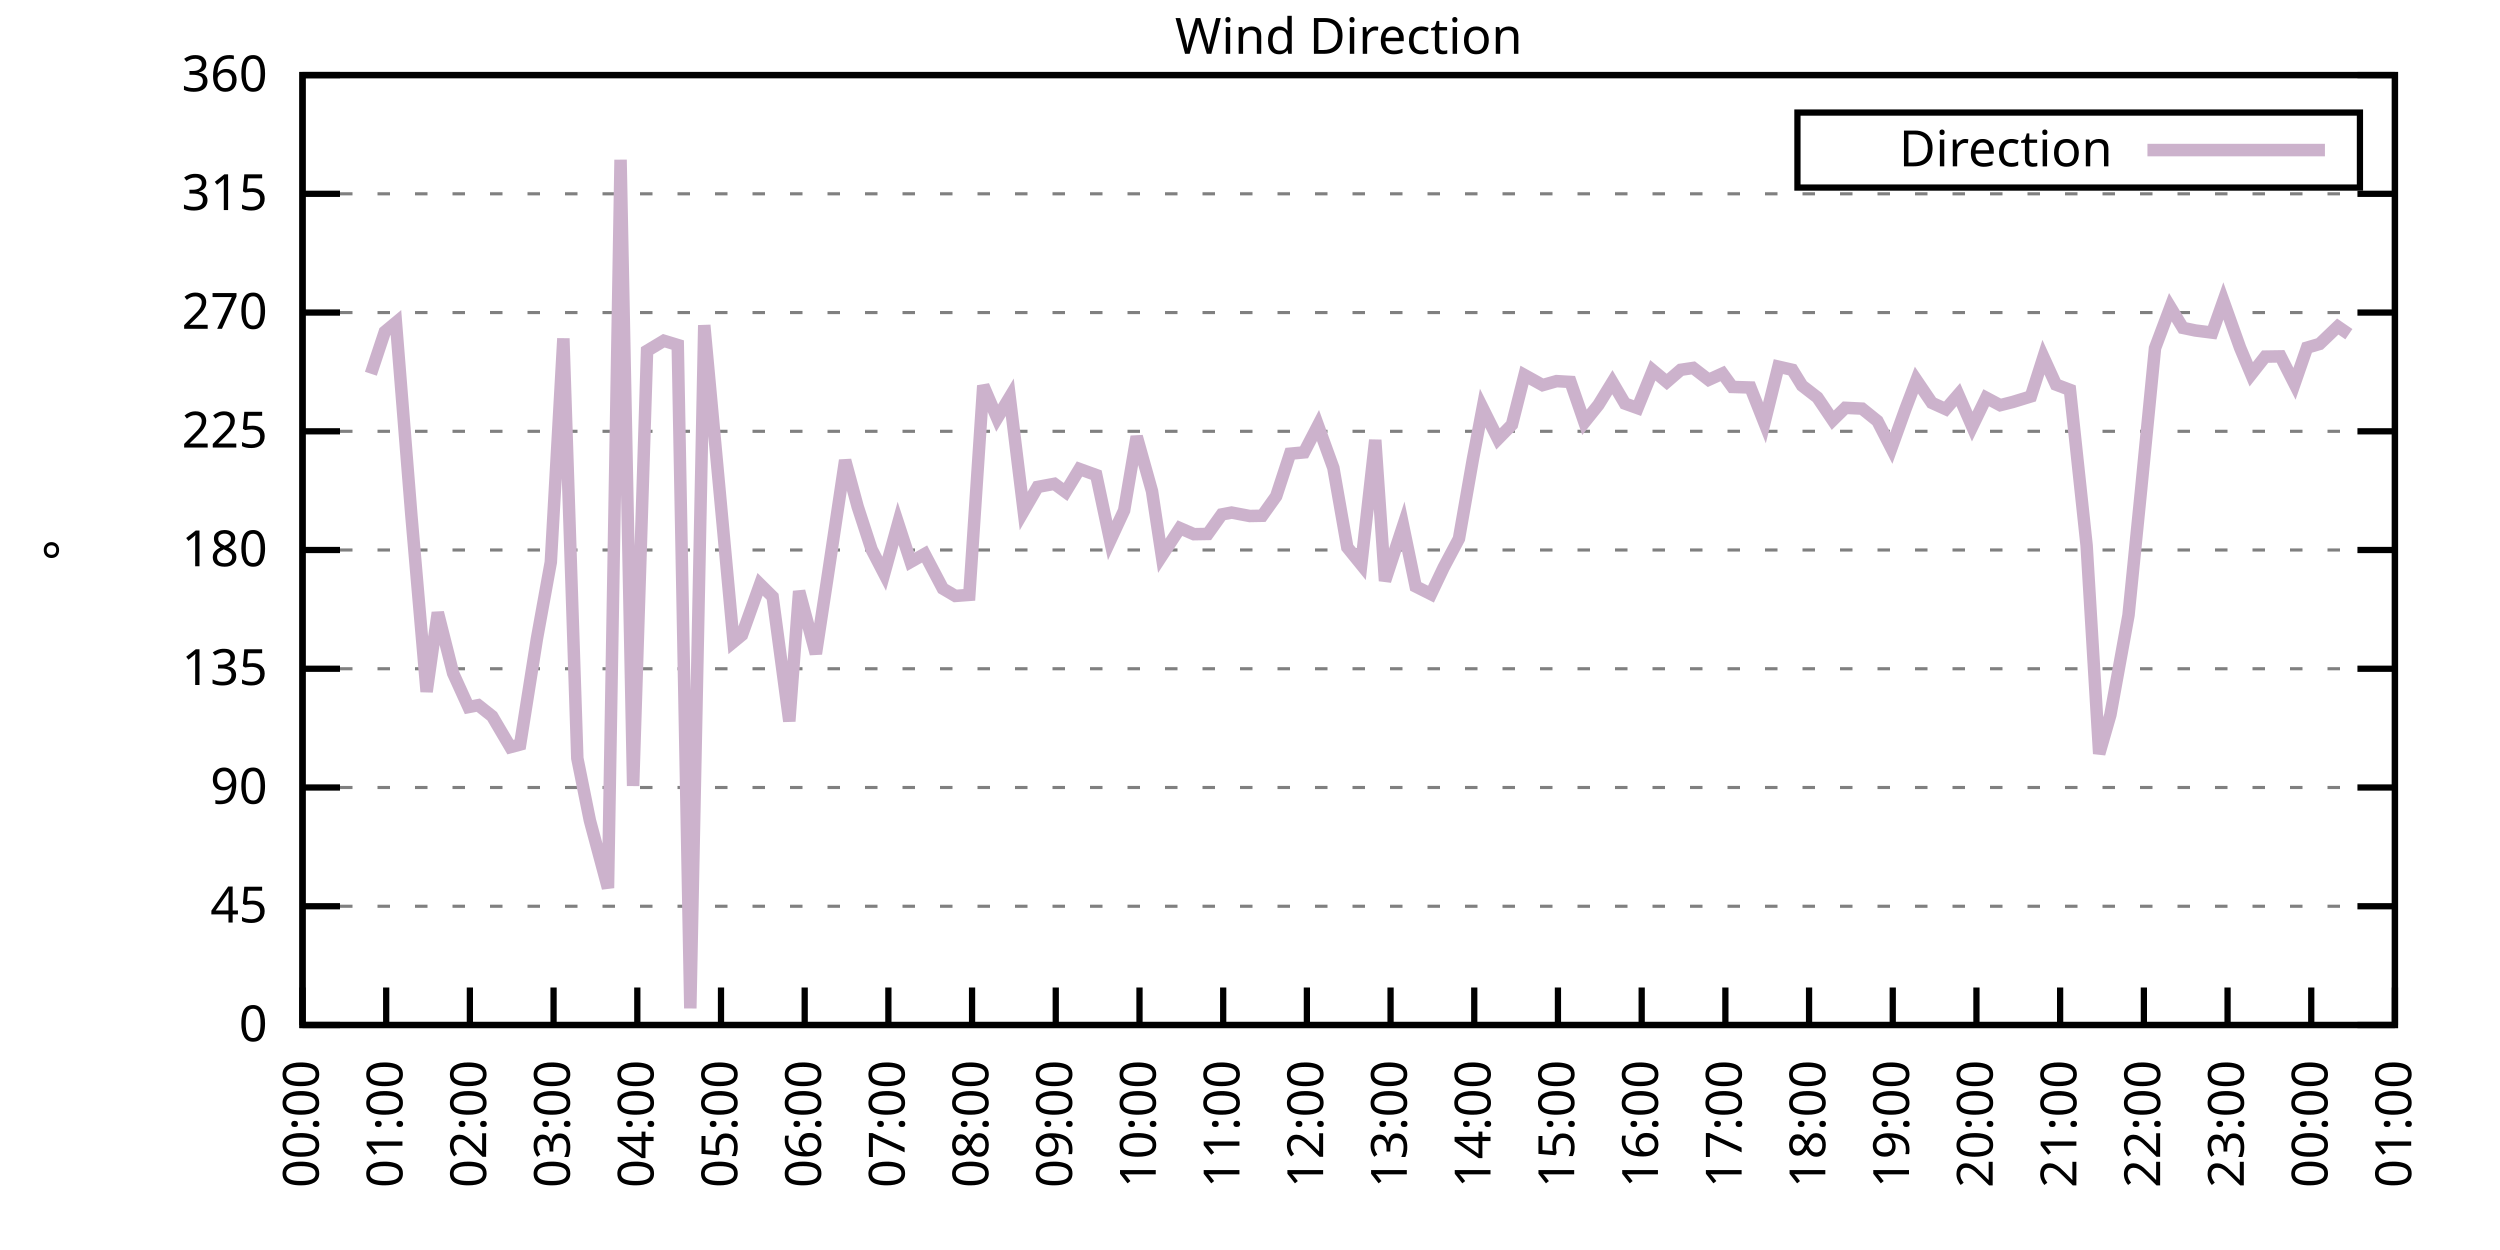
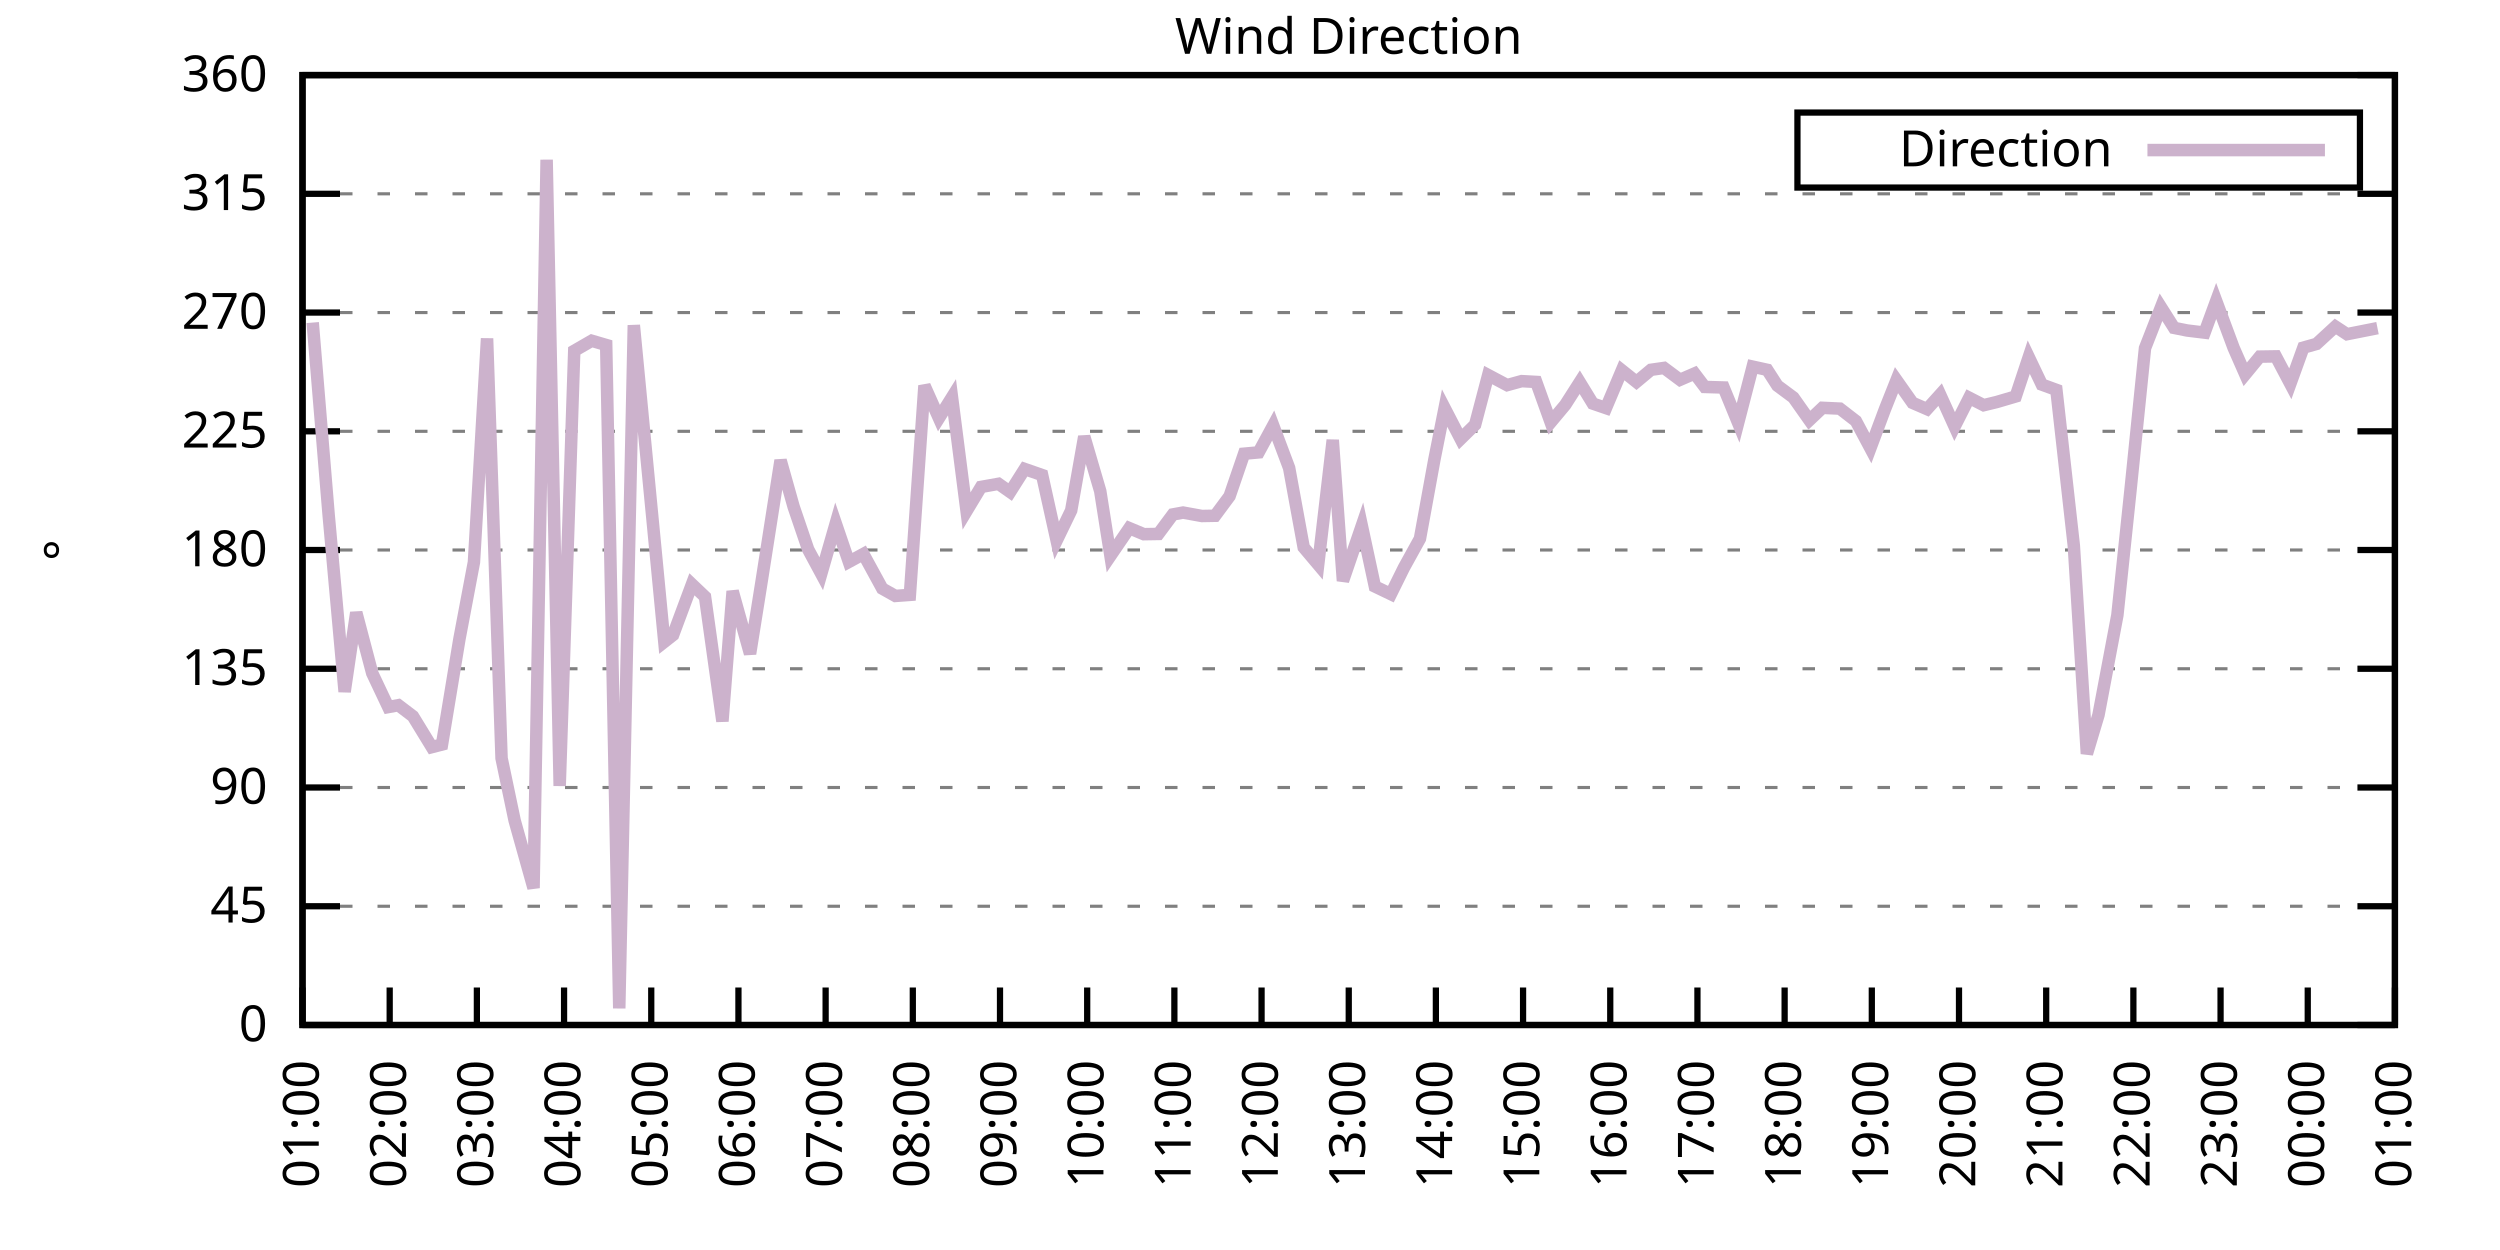
<svg xmlns="http://www.w3.org/2000/svg" xmlns:xlink="http://www.w3.org/1999/xlink" width="400" height="200" viewBox="0 0 400 200">
  <g id="gnuplot_canvas">
    <rect x="0" y="0" width="400" height="200" fill="none" />
    <defs>
      <circle id="gpDot" r="0.5" stroke-width="0.5" stroke="currentColor" />
      <path id="gpPt0" stroke-width="0.333" stroke="currentColor" d="M-1,0 h2 M0,-1 v2" />
      <path id="gpPt1" stroke-width="0.333" stroke="currentColor" d="M-1,-1 L1,1 M1,-1 L-1,1" />
      <path id="gpPt2" stroke-width="0.333" stroke="currentColor" d="M-1,0 L1,0 M0,-1 L0,1 M-1,-1 L1,1 M-1,1 L1,-1" />
      <rect id="gpPt3" stroke-width="0.333" stroke="currentColor" x="-1" y="-1" width="2" height="2" />
      <rect id="gpPt4" stroke-width="0.333" stroke="currentColor" fill="currentColor" x="-1" y="-1" width="2" height="2" />
      <circle id="gpPt5" stroke-width="0.333" stroke="currentColor" cx="0" cy="0" r="1" />
      <use xlink:href="#gpPt5" id="gpPt6" fill="currentColor" stroke="none" />
      <path id="gpPt7" stroke-width="0.333" stroke="currentColor" d="M0,-1.33 L-1.33,0.67 L1.33,0.67 z" />
      <use xlink:href="#gpPt7" id="gpPt8" fill="currentColor" stroke="none" />
      <use xlink:href="#gpPt7" id="gpPt9" stroke="currentColor" transform="rotate(180)" />
      <use xlink:href="#gpPt9" id="gpPt10" fill="currentColor" stroke="none" />
      <use xlink:href="#gpPt3" id="gpPt11" stroke="currentColor" transform="rotate(45)" />
      <use xlink:href="#gpPt11" id="gpPt12" fill="currentColor" stroke="none" />
      <path id="gpPt13" stroke-width="0.333" stroke="currentColor" d="M0,1.330 L1.265,0.411 L0.782,-1.067 L-0.782,-1.076 L-1.265,0.411 z" />
      <use xlink:href="#gpPt13" id="gpPt14" fill="currentColor" stroke="none" />
      <filter id="textbox" filterUnits="objectBoundingBox" x="0" y="0" height="1" width="1">
        <feFlood flood-color="white" flood-opacity="1" result="bgnd" />
        <feComposite in="SourceGraphic" in2="bgnd" operator="atop" />
      </filter>
      <filter id="greybox" filterUnits="objectBoundingBox" x="0" y="0" height="1" width="1">
        <feFlood flood-color="lightgrey" flood-opacity="1" result="grey" />
        <feComposite in="SourceGraphic" in2="grey" operator="atop" />
      </filter>
    </defs>
    <g fill="none" color="white" stroke="currentColor" stroke-width="1.00" stroke-linecap="butt" stroke-linejoin="miter">
</g>
    <g fill="none" color="black" stroke="currentColor" stroke-width="1.00" stroke-linecap="butt" stroke-linejoin="miter">
      <g stroke="none" shape-rendering="crispEdges">
        <polygon fill="rgb(255, 255, 255)" points="48.40,164.00 383.18,164.00 383.18,12.02 48.40,12.02 " />
      </g>
    </g>
    <g fill="none" color="black" stroke="currentColor" stroke-width="1.00" stroke-linecap="butt" stroke-linejoin="miter">
</g>
    <g fill="none" color="black" stroke="black" stroke-width="0.50" stroke-linecap="butt" stroke-linejoin="miter">
</g>
    <g fill="none" color="gray" stroke="currentColor" stroke-width="0.50" stroke-linecap="butt" stroke-linejoin="miter">
      <path stroke="gray" stroke-dasharray="2,4" class="gridline" d="M48.40,164.00 L383.19,164.00  " />
    </g>
    <g fill="none" color="gray" stroke="gray" stroke-width="1.00" stroke-linecap="butt" stroke-linejoin="miter">
</g>
    <g fill="none" color="black" stroke="currentColor" stroke-width="1.00" stroke-linecap="butt" stroke-linejoin="miter">
      <path stroke="black" d="M48.40,164.00 L54.40,164.00 M383.19,164.00 L377.19,164.00  " />
      <g transform="translate(42.80,166.60)" stroke="none" fill="black" font-family="Sans" font-size="8.00" text-anchor="end">
        <text>
          <tspan font-family="Sans"> 0</tspan>
        </text>
      </g>
    </g>
    <g fill="none" color="black" stroke="currentColor" stroke-width="1.00" stroke-linecap="butt" stroke-linejoin="miter">
</g>
    <g fill="none" color="black" stroke="black" stroke-width="0.50" stroke-linecap="butt" stroke-linejoin="miter">
</g>
    <g fill="none" color="gray" stroke="currentColor" stroke-width="0.50" stroke-linecap="butt" stroke-linejoin="miter">
      <path stroke="gray" stroke-dasharray="2,4" class="gridline" d="M48.40,145.00 L383.19,145.00  " />
    </g>
    <g fill="none" color="gray" stroke="gray" stroke-width="1.00" stroke-linecap="butt" stroke-linejoin="miter">
</g>
    <g fill="none" color="black" stroke="currentColor" stroke-width="1.00" stroke-linecap="butt" stroke-linejoin="miter">
      <path stroke="black" d="M48.40,145.00 L54.40,145.00 M383.19,145.00 L377.19,145.00  " />
      <g transform="translate(42.80,147.60)" stroke="none" fill="black" font-family="Sans" font-size="8.00" text-anchor="end">
        <text>
          <tspan font-family="Sans"> 45</tspan>
        </text>
      </g>
    </g>
    <g fill="none" color="black" stroke="currentColor" stroke-width="1.00" stroke-linecap="butt" stroke-linejoin="miter">
</g>
    <g fill="none" color="black" stroke="black" stroke-width="0.50" stroke-linecap="butt" stroke-linejoin="miter">
</g>
    <g fill="none" color="gray" stroke="currentColor" stroke-width="0.50" stroke-linecap="butt" stroke-linejoin="miter">
      <path stroke="gray" stroke-dasharray="2,4" class="gridline" d="M48.40,126.00 L383.19,126.00  " />
    </g>
    <g fill="none" color="gray" stroke="gray" stroke-width="1.00" stroke-linecap="butt" stroke-linejoin="miter">
</g>
    <g fill="none" color="black" stroke="currentColor" stroke-width="1.00" stroke-linecap="butt" stroke-linejoin="miter">
      <path stroke="black" d="M48.40,126.00 L54.40,126.00 M383.19,126.00 L377.19,126.00  " />
      <g transform="translate(42.80,128.60)" stroke="none" fill="black" font-family="Sans" font-size="8.00" text-anchor="end">
        <text>
          <tspan font-family="Sans"> 90</tspan>
        </text>
      </g>
    </g>
    <g fill="none" color="black" stroke="currentColor" stroke-width="1.00" stroke-linecap="butt" stroke-linejoin="miter">
</g>
    <g fill="none" color="black" stroke="black" stroke-width="0.50" stroke-linecap="butt" stroke-linejoin="miter">
</g>
    <g fill="none" color="gray" stroke="currentColor" stroke-width="0.50" stroke-linecap="butt" stroke-linejoin="miter">
      <path stroke="gray" stroke-dasharray="2,4" class="gridline" d="M48.40,107.00 L383.19,107.00  " />
    </g>
    <g fill="none" color="gray" stroke="gray" stroke-width="1.00" stroke-linecap="butt" stroke-linejoin="miter">
</g>
    <g fill="none" color="black" stroke="currentColor" stroke-width="1.00" stroke-linecap="butt" stroke-linejoin="miter">
      <path stroke="black" d="M48.40,107.00 L54.40,107.00 M383.19,107.00 L377.19,107.00  " />
      <g transform="translate(42.80,109.60)" stroke="none" fill="black" font-family="Sans" font-size="8.00" text-anchor="end">
        <text>
          <tspan font-family="Sans"> 135</tspan>
        </text>
      </g>
    </g>
    <g fill="none" color="black" stroke="currentColor" stroke-width="1.00" stroke-linecap="butt" stroke-linejoin="miter">
</g>
    <g fill="none" color="black" stroke="black" stroke-width="0.50" stroke-linecap="butt" stroke-linejoin="miter">
</g>
    <g fill="none" color="gray" stroke="currentColor" stroke-width="0.50" stroke-linecap="butt" stroke-linejoin="miter">
      <path stroke="gray" stroke-dasharray="2,4" class="gridline" d="M48.40,88.00 L383.19,88.00  " />
    </g>
    <g fill="none" color="gray" stroke="gray" stroke-width="1.00" stroke-linecap="butt" stroke-linejoin="miter">
</g>
    <g fill="none" color="black" stroke="currentColor" stroke-width="1.00" stroke-linecap="butt" stroke-linejoin="miter">
      <path stroke="black" d="M48.40,88.00 L54.40,88.00 M383.19,88.00 L377.19,88.00  " />
      <g transform="translate(42.80,90.60)" stroke="none" fill="black" font-family="Sans" font-size="8.00" text-anchor="end">
        <text>
          <tspan font-family="Sans"> 180</tspan>
        </text>
      </g>
    </g>
    <g fill="none" color="black" stroke="currentColor" stroke-width="1.00" stroke-linecap="butt" stroke-linejoin="miter">
</g>
    <g fill="none" color="black" stroke="black" stroke-width="0.50" stroke-linecap="butt" stroke-linejoin="miter">
</g>
    <g fill="none" color="gray" stroke="currentColor" stroke-width="0.50" stroke-linecap="butt" stroke-linejoin="miter">
      <path stroke="gray" stroke-dasharray="2,4" class="gridline" d="M48.40,69.01 L383.19,69.01  " />
    </g>
    <g fill="none" color="gray" stroke="gray" stroke-width="1.00" stroke-linecap="butt" stroke-linejoin="miter">
</g>
    <g fill="none" color="black" stroke="currentColor" stroke-width="1.00" stroke-linecap="butt" stroke-linejoin="miter">
      <path stroke="black" d="M48.40,69.01 L54.40,69.01 M383.19,69.01 L377.19,69.01  " />
      <g transform="translate(42.80,71.61)" stroke="none" fill="black" font-family="Sans" font-size="8.00" text-anchor="end">
        <text>
          <tspan font-family="Sans"> 225</tspan>
        </text>
      </g>
    </g>
    <g fill="none" color="black" stroke="currentColor" stroke-width="1.00" stroke-linecap="butt" stroke-linejoin="miter">
</g>
    <g fill="none" color="black" stroke="black" stroke-width="0.50" stroke-linecap="butt" stroke-linejoin="miter">
</g>
    <g fill="none" color="gray" stroke="currentColor" stroke-width="0.50" stroke-linecap="butt" stroke-linejoin="miter">
      <path stroke="gray" stroke-dasharray="2,4" class="gridline" d="M48.40,50.01 L383.19,50.01  " />
    </g>
    <g fill="none" color="gray" stroke="gray" stroke-width="1.00" stroke-linecap="butt" stroke-linejoin="miter">
</g>
    <g fill="none" color="black" stroke="currentColor" stroke-width="1.00" stroke-linecap="butt" stroke-linejoin="miter">
      <path stroke="black" d="M48.40,50.01 L54.40,50.01 M383.19,50.01 L377.19,50.01  " />
      <g transform="translate(42.80,52.61)" stroke="none" fill="black" font-family="Sans" font-size="8.00" text-anchor="end">
        <text>
          <tspan font-family="Sans"> 270</tspan>
        </text>
      </g>
    </g>
    <g fill="none" color="black" stroke="currentColor" stroke-width="1.00" stroke-linecap="butt" stroke-linejoin="miter">
</g>
    <g fill="none" color="black" stroke="black" stroke-width="0.50" stroke-linecap="butt" stroke-linejoin="miter">
</g>
    <g fill="none" color="gray" stroke="currentColor" stroke-width="0.50" stroke-linecap="butt" stroke-linejoin="miter">
      <path stroke="gray" stroke-dasharray="2,4" class="gridline" d="M48.40,31.01 L383.19,31.01  " />
    </g>
    <g fill="none" color="gray" stroke="gray" stroke-width="1.00" stroke-linecap="butt" stroke-linejoin="miter">
</g>
    <g fill="none" color="black" stroke="currentColor" stroke-width="1.00" stroke-linecap="butt" stroke-linejoin="miter">
      <path stroke="black" d="M48.40,31.01 L54.40,31.01 M383.19,31.01 L377.19,31.01  " />
      <g transform="translate(42.80,33.61)" stroke="none" fill="black" font-family="Sans" font-size="8.00" text-anchor="end">
        <text>
          <tspan font-family="Sans"> 315</tspan>
        </text>
      </g>
    </g>
    <g fill="none" color="black" stroke="currentColor" stroke-width="1.00" stroke-linecap="butt" stroke-linejoin="miter">
</g>
    <g fill="none" color="black" stroke="black" stroke-width="0.50" stroke-linecap="butt" stroke-linejoin="miter">
</g>
    <g fill="none" color="gray" stroke="currentColor" stroke-width="0.50" stroke-linecap="butt" stroke-linejoin="miter">
      <path stroke="gray" stroke-dasharray="2,4" class="gridline" d="M48.40,12.01 L383.19,12.01  " />
    </g>
    <g fill="none" color="gray" stroke="gray" stroke-width="1.00" stroke-linecap="butt" stroke-linejoin="miter">
</g>
    <g fill="none" color="black" stroke="currentColor" stroke-width="1.00" stroke-linecap="butt" stroke-linejoin="miter">
      <path stroke="black" d="M48.40,12.01 L54.40,12.01 M383.19,12.01 L377.19,12.01  " />
      <g transform="translate(42.80,14.61)" stroke="none" fill="black" font-family="Sans" font-size="8.00" text-anchor="end">
        <text>
          <tspan font-family="Sans"> 360</tspan>
        </text>
      </g>
    </g>
    <g fill="none" color="black" stroke="currentColor" stroke-width="1.00" stroke-linecap="butt" stroke-linejoin="miter">
      <path stroke="black" d="M48.40,164.00 L48.40,158.00  " />
      <g transform="translate(51.00,169.60) rotate(270.00)" stroke="none" fill="black" font-family="Sans" font-size="8.00" text-anchor="end">
        <text>
-           <tspan font-family="Sans">00:00</tspan>
-         </text>
-       </g>
-     </g>
-     <g fill="none" color="black" stroke="currentColor" stroke-width="1.00" stroke-linecap="butt" stroke-linejoin="miter">
-       <path stroke="black" d="M61.79,164.00 L61.79,158.00  " />
-       <g transform="translate(64.39,169.60) rotate(270.00)" stroke="none" fill="black" font-family="Sans" font-size="8.00" text-anchor="end">
-         <text>
          <tspan font-family="Sans">01:00</tspan>
        </text>
      </g>
    </g>
    <g fill="none" color="black" stroke="currentColor" stroke-width="1.00" stroke-linecap="butt" stroke-linejoin="miter">
-       <path stroke="black" d="M75.18,164.00 L75.18,158.00  " />
-       <g transform="translate(77.78,169.60) rotate(270.00)" stroke="none" fill="black" font-family="Sans" font-size="8.00" text-anchor="end">
+       <path stroke="black" d="M62.35,164.00 L62.35,158.00  " />
+       <g transform="translate(64.95,169.60) rotate(270.00)" stroke="none" fill="black" font-family="Sans" font-size="8.00" text-anchor="end">
        <text>
          <tspan font-family="Sans">02:00</tspan>
        </text>
      </g>
    </g>
    <g fill="none" color="black" stroke="currentColor" stroke-width="1.00" stroke-linecap="butt" stroke-linejoin="miter">
-       <path stroke="black" d="M88.57,164.00 L88.57,158.00  " />
-       <g transform="translate(91.17,169.60) rotate(270.00)" stroke="none" fill="black" font-family="Sans" font-size="8.00" text-anchor="end">
+       <path stroke="black" d="M76.30,164.00 L76.30,158.00  " />
+       <g transform="translate(78.90,169.60) rotate(270.00)" stroke="none" fill="black" font-family="Sans" font-size="8.00" text-anchor="end">
        <text>
          <tspan font-family="Sans">03:00</tspan>
        </text>
      </g>
    </g>
    <g fill="none" color="black" stroke="currentColor" stroke-width="1.00" stroke-linecap="butt" stroke-linejoin="miter">
-       <path stroke="black" d="M101.97,164.00 L101.97,158.00  " />
-       <g transform="translate(104.57,169.60) rotate(270.00)" stroke="none" fill="black" font-family="Sans" font-size="8.00" text-anchor="end">
+       <path stroke="black" d="M90.25,164.00 L90.25,158.00  " />
+       <g transform="translate(92.85,169.60) rotate(270.00)" stroke="none" fill="black" font-family="Sans" font-size="8.00" text-anchor="end">
        <text>
          <tspan font-family="Sans">04:00</tspan>
        </text>
      </g>
    </g>
    <g fill="none" color="black" stroke="currentColor" stroke-width="1.00" stroke-linecap="butt" stroke-linejoin="miter">
-       <path stroke="black" d="M115.36,164.00 L115.36,158.00  " />
-       <g transform="translate(117.96,169.60) rotate(270.00)" stroke="none" fill="black" font-family="Sans" font-size="8.00" text-anchor="end">
+       <path stroke="black" d="M104.20,164.00 L104.20,158.00  " />
+       <g transform="translate(106.80,169.60) rotate(270.00)" stroke="none" fill="black" font-family="Sans" font-size="8.00" text-anchor="end">
        <text>
          <tspan font-family="Sans">05:00</tspan>
        </text>
      </g>
    </g>
    <g fill="none" color="black" stroke="currentColor" stroke-width="1.00" stroke-linecap="butt" stroke-linejoin="miter">
-       <path stroke="black" d="M128.75,164.00 L128.75,158.00  " />
-       <g transform="translate(131.35,169.60) rotate(270.00)" stroke="none" fill="black" font-family="Sans" font-size="8.00" text-anchor="end">
+       <path stroke="black" d="M118.15,164.00 L118.15,158.00  " />
+       <g transform="translate(120.75,169.60) rotate(270.00)" stroke="none" fill="black" font-family="Sans" font-size="8.00" text-anchor="end">
        <text>
          <tspan font-family="Sans">06:00</tspan>
        </text>
      </g>
    </g>
    <g fill="none" color="black" stroke="currentColor" stroke-width="1.00" stroke-linecap="butt" stroke-linejoin="miter">
-       <path stroke="black" d="M142.14,164.00 L142.14,158.00  " />
-       <g transform="translate(144.74,169.60) rotate(270.00)" stroke="none" fill="black" font-family="Sans" font-size="8.00" text-anchor="end">
+       <path stroke="black" d="M132.10,164.00 L132.10,158.00  " />
+       <g transform="translate(134.70,169.60) rotate(270.00)" stroke="none" fill="black" font-family="Sans" font-size="8.00" text-anchor="end">
        <text>
          <tspan font-family="Sans">07:00</tspan>
        </text>
      </g>
    </g>
    <g fill="none" color="black" stroke="currentColor" stroke-width="1.00" stroke-linecap="butt" stroke-linejoin="miter">
-       <path stroke="black" d="M155.53,164.00 L155.53,158.00  " />
-       <g transform="translate(158.13,169.60) rotate(270.00)" stroke="none" fill="black" font-family="Sans" font-size="8.00" text-anchor="end">
+       <path stroke="black" d="M146.05,164.00 L146.05,158.00  " />
+       <g transform="translate(148.65,169.60) rotate(270.00)" stroke="none" fill="black" font-family="Sans" font-size="8.00" text-anchor="end">
        <text>
          <tspan font-family="Sans">08:00</tspan>
        </text>
      </g>
    </g>
    <g fill="none" color="black" stroke="currentColor" stroke-width="1.00" stroke-linecap="butt" stroke-linejoin="miter">
-       <path stroke="black" d="M168.92,164.00 L168.92,158.00  " />
-       <g transform="translate(171.52,169.60) rotate(270.00)" stroke="none" fill="black" font-family="Sans" font-size="8.00" text-anchor="end">
+       <path stroke="black" d="M160.00,164.00 L160.00,158.00  " />
+       <g transform="translate(162.60,169.60) rotate(270.00)" stroke="none" fill="black" font-family="Sans" font-size="8.00" text-anchor="end">
        <text>
          <tspan font-family="Sans">09:00</tspan>
        </text>
      </g>
    </g>
    <g fill="none" color="black" stroke="currentColor" stroke-width="1.00" stroke-linecap="butt" stroke-linejoin="miter">
-       <path stroke="black" d="M182.32,164.00 L182.32,158.00  " />
-       <g transform="translate(184.92,169.60) rotate(270.00)" stroke="none" fill="black" font-family="Sans" font-size="8.00" text-anchor="end">
+       <path stroke="black" d="M173.95,164.00 L173.95,158.00  " />
+       <g transform="translate(176.55,169.60) rotate(270.00)" stroke="none" fill="black" font-family="Sans" font-size="8.00" text-anchor="end">
        <text>
          <tspan font-family="Sans">10:00</tspan>
        </text>
      </g>
    </g>
    <g fill="none" color="black" stroke="currentColor" stroke-width="1.00" stroke-linecap="butt" stroke-linejoin="miter">
-       <path stroke="black" d="M195.71,164.00 L195.71,158.00  " />
-       <g transform="translate(198.31,169.60) rotate(270.00)" stroke="none" fill="black" font-family="Sans" font-size="8.00" text-anchor="end">
+       <path stroke="black" d="M187.90,164.00 L187.90,158.00  " />
+       <g transform="translate(190.50,169.60) rotate(270.00)" stroke="none" fill="black" font-family="Sans" font-size="8.00" text-anchor="end">
        <text>
          <tspan font-family="Sans">11:00</tspan>
        </text>
      </g>
    </g>
    <g fill="none" color="black" stroke="currentColor" stroke-width="1.00" stroke-linecap="butt" stroke-linejoin="miter">
-       <path stroke="black" d="M209.10,164.00 L209.10,158.00  " />
-       <g transform="translate(211.70,169.60) rotate(270.00)" stroke="none" fill="black" font-family="Sans" font-size="8.00" text-anchor="end">
+       <path stroke="black" d="M201.85,164.00 L201.85,158.00  " />
+       <g transform="translate(204.45,169.60) rotate(270.00)" stroke="none" fill="black" font-family="Sans" font-size="8.00" text-anchor="end">
        <text>
          <tspan font-family="Sans">12:00</tspan>
        </text>
      </g>
    </g>
    <g fill="none" color="black" stroke="currentColor" stroke-width="1.00" stroke-linecap="butt" stroke-linejoin="miter">
-       <path stroke="black" d="M222.49,164.00 L222.49,158.00  " />
-       <g transform="translate(225.09,169.60) rotate(270.00)" stroke="none" fill="black" font-family="Sans" font-size="8.00" text-anchor="end">
+       <path stroke="black" d="M215.80,164.00 L215.80,158.00  " />
+       <g transform="translate(218.40,169.60) rotate(270.00)" stroke="none" fill="black" font-family="Sans" font-size="8.00" text-anchor="end">
        <text>
          <tspan font-family="Sans">13:00</tspan>
        </text>
      </g>
    </g>
    <g fill="none" color="black" stroke="currentColor" stroke-width="1.00" stroke-linecap="butt" stroke-linejoin="miter">
-       <path stroke="black" d="M235.88,164.00 L235.88,158.00  " />
-       <g transform="translate(238.48,169.60) rotate(270.00)" stroke="none" fill="black" font-family="Sans" font-size="8.00" text-anchor="end">
+       <path stroke="black" d="M229.74,164.00 L229.74,158.00  " />
+       <g transform="translate(232.34,169.60) rotate(270.00)" stroke="none" fill="black" font-family="Sans" font-size="8.00" text-anchor="end">
        <text>
          <tspan font-family="Sans">14:00</tspan>
        </text>
      </g>
    </g>
    <g fill="none" color="black" stroke="currentColor" stroke-width="1.00" stroke-linecap="butt" stroke-linejoin="miter">
-       <path stroke="black" d="M249.27,164.00 L249.27,158.00  " />
-       <g transform="translate(251.87,169.60) rotate(270.00)" stroke="none" fill="black" font-family="Sans" font-size="8.00" text-anchor="end">
+       <path stroke="black" d="M243.69,164.00 L243.69,158.00  " />
+       <g transform="translate(246.29,169.60) rotate(270.00)" stroke="none" fill="black" font-family="Sans" font-size="8.00" text-anchor="end">
        <text>
          <tspan font-family="Sans">15:00</tspan>
        </text>
      </g>
    </g>
    <g fill="none" color="black" stroke="currentColor" stroke-width="1.00" stroke-linecap="butt" stroke-linejoin="miter">
-       <path stroke="black" d="M262.67,164.00 L262.67,158.00  " />
-       <g transform="translate(265.27,169.60) rotate(270.00)" stroke="none" fill="black" font-family="Sans" font-size="8.00" text-anchor="end">
+       <path stroke="black" d="M257.64,164.00 L257.64,158.00  " />
+       <g transform="translate(260.24,169.60) rotate(270.00)" stroke="none" fill="black" font-family="Sans" font-size="8.00" text-anchor="end">
        <text>
          <tspan font-family="Sans">16:00</tspan>
        </text>
      </g>
    </g>
    <g fill="none" color="black" stroke="currentColor" stroke-width="1.00" stroke-linecap="butt" stroke-linejoin="miter">
-       <path stroke="black" d="M276.06,164.00 L276.06,158.00  " />
-       <g transform="translate(278.66,169.60) rotate(270.00)" stroke="none" fill="black" font-family="Sans" font-size="8.00" text-anchor="end">
+       <path stroke="black" d="M271.59,164.00 L271.59,158.00  " />
+       <g transform="translate(274.19,169.60) rotate(270.00)" stroke="none" fill="black" font-family="Sans" font-size="8.00" text-anchor="end">
        <text>
          <tspan font-family="Sans">17:00</tspan>
        </text>
      </g>
    </g>
    <g fill="none" color="black" stroke="currentColor" stroke-width="1.00" stroke-linecap="butt" stroke-linejoin="miter">
-       <path stroke="black" d="M289.45,164.00 L289.45,158.00  " />
-       <g transform="translate(292.05,169.60) rotate(270.00)" stroke="none" fill="black" font-family="Sans" font-size="8.00" text-anchor="end">
+       <path stroke="black" d="M285.54,164.00 L285.54,158.00  " />
+       <g transform="translate(288.14,169.60) rotate(270.00)" stroke="none" fill="black" font-family="Sans" font-size="8.00" text-anchor="end">
        <text>
          <tspan font-family="Sans">18:00</tspan>
        </text>
      </g>
    </g>
    <g fill="none" color="black" stroke="currentColor" stroke-width="1.00" stroke-linecap="butt" stroke-linejoin="miter">
-       <path stroke="black" d="M302.84,164.00 L302.84,158.00  " />
-       <g transform="translate(305.44,169.60) rotate(270.00)" stroke="none" fill="black" font-family="Sans" font-size="8.00" text-anchor="end">
+       <path stroke="black" d="M299.49,164.00 L299.49,158.00  " />
+       <g transform="translate(302.09,169.60) rotate(270.00)" stroke="none" fill="black" font-family="Sans" font-size="8.00" text-anchor="end">
        <text>
          <tspan font-family="Sans">19:00</tspan>
        </text>
      </g>
    </g>
    <g fill="none" color="black" stroke="currentColor" stroke-width="1.00" stroke-linecap="butt" stroke-linejoin="miter">
-       <path stroke="black" d="M316.23,164.00 L316.23,158.00  " />
-       <g transform="translate(318.83,169.60) rotate(270.00)" stroke="none" fill="black" font-family="Sans" font-size="8.00" text-anchor="end">
+       <path stroke="black" d="M313.44,164.00 L313.44,158.00  " />
+       <g transform="translate(316.04,169.60) rotate(270.00)" stroke="none" fill="black" font-family="Sans" font-size="8.00" text-anchor="end">
        <text>
          <tspan font-family="Sans">20:00</tspan>
        </text>
      </g>
    </g>
    <g fill="none" color="black" stroke="currentColor" stroke-width="1.00" stroke-linecap="butt" stroke-linejoin="miter">
-       <path stroke="black" d="M329.62,164.00 L329.62,158.00  " />
-       <g transform="translate(332.22,169.60) rotate(270.00)" stroke="none" fill="black" font-family="Sans" font-size="8.00" text-anchor="end">
+       <path stroke="black" d="M327.39,164.00 L327.39,158.00  " />
+       <g transform="translate(329.99,169.60) rotate(270.00)" stroke="none" fill="black" font-family="Sans" font-size="8.00" text-anchor="end">
        <text>
          <tspan font-family="Sans">21:00</tspan>
        </text>
      </g>
    </g>
    <g fill="none" color="black" stroke="currentColor" stroke-width="1.00" stroke-linecap="butt" stroke-linejoin="miter">
-       <path stroke="black" d="M343.02,164.00 L343.02,158.00  " />
-       <g transform="translate(345.62,169.60) rotate(270.00)" stroke="none" fill="black" font-family="Sans" font-size="8.00" text-anchor="end">
+       <path stroke="black" d="M341.34,164.00 L341.34,158.00  " />
+       <g transform="translate(343.94,169.60) rotate(270.00)" stroke="none" fill="black" font-family="Sans" font-size="8.00" text-anchor="end">
        <text>
          <tspan font-family="Sans">22:00</tspan>
        </text>
      </g>
    </g>
    <g fill="none" color="black" stroke="currentColor" stroke-width="1.00" stroke-linecap="butt" stroke-linejoin="miter">
-       <path stroke="black" d="M356.41,164.00 L356.41,158.00  " />
-       <g transform="translate(359.01,169.60) rotate(270.00)" stroke="none" fill="black" font-family="Sans" font-size="8.00" text-anchor="end">
+       <path stroke="black" d="M355.29,164.00 L355.29,158.00  " />
+       <g transform="translate(357.89,169.60) rotate(270.00)" stroke="none" fill="black" font-family="Sans" font-size="8.00" text-anchor="end">
        <text>
          <tspan font-family="Sans">23:00</tspan>
        </text>
      </g>
    </g>
    <g fill="none" color="black" stroke="currentColor" stroke-width="1.00" stroke-linecap="butt" stroke-linejoin="miter">
-       <path stroke="black" d="M369.80,164.00 L369.80,158.00  " />
-       <g transform="translate(372.40,169.60) rotate(270.00)" stroke="none" fill="black" font-family="Sans" font-size="8.00" text-anchor="end">
+       <path stroke="black" d="M369.24,164.00 L369.24,158.00  " />
+       <g transform="translate(371.84,169.60) rotate(270.00)" stroke="none" fill="black" font-family="Sans" font-size="8.00" text-anchor="end">
        <text>
          <tspan font-family="Sans">00:00</tspan>
        </text>
      </g>
    </g>
    <g fill="none" color="black" stroke="currentColor" stroke-width="1.00" stroke-linecap="butt" stroke-linejoin="miter">
      <path stroke="black" d="M383.19,164.00 L383.19,158.00  " />
      <g transform="translate(385.79,169.60) rotate(270.00)" stroke="none" fill="black" font-family="Sans" font-size="8.00" text-anchor="end">
        <text>
          <tspan font-family="Sans">01:00</tspan>
        </text>
      </g>
    </g>
    <g fill="none" color="black" stroke="currentColor" stroke-width="1.00" stroke-linecap="butt" stroke-linejoin="miter">
</g>
    <g fill="none" color="black" stroke="currentColor" stroke-width="1.00" stroke-linecap="butt" stroke-linejoin="miter">
      <path stroke="black" d="M48.40,12.01 L48.40,164.00 L383.19,164.00 L383.19,12.01 L48.40,12.01 Z  " />
    </g>
    <g fill="none" color="black" stroke="currentColor" stroke-width="1.00" stroke-linecap="butt" stroke-linejoin="miter">
</g>
    <g fill="none" color="black" stroke="currentColor" stroke-width="1.00" stroke-linecap="butt" stroke-linejoin="miter">
      <path stroke="black" d="M287.59,30.01 L287.59,18.01 L377.59,18.01 L377.59,30.01 L287.59,30.01 Z  " />
    </g>
    <g id="Wind_direction_plot_1">
      <g fill="none" color="white" stroke="black" stroke-width="2.00" stroke-linecap="butt" stroke-linejoin="miter">
</g>
      <g fill="none" color="black" stroke="currentColor" stroke-width="2.00" stroke-linecap="butt" stroke-linejoin="miter">
        <g transform="translate(337.99,26.61)" stroke="none" fill="black" font-family="Sans" font-size="8.00" text-anchor="end">
          <text>
            <tspan font-family="Sans">Direction</tspan>
          </text>
        </g>
      </g>
      <g fill="none" color="black" stroke="currentColor" stroke-width="2.00" stroke-linecap="butt" stroke-linejoin="miter">
-         <path stroke="rgb(204, 178, 204)" d="M343.59,24.01 L371.99,24.01 M59.34,59.80 L61.57,53.09 L63.35,51.61 L65.81,82.35 L68.26,110.68 L70.05,98.01   L72.50,107.72 L74.96,113.13 L76.52,112.83 L78.75,114.60 L81.66,119.54 L83.22,119.12 L85.90,102.23 L88.13,89.95   L90.14,54.15 L92.37,121.32 L94.38,131.28 L97.28,142.09 L99.29,25.56 L101.30,125.75 L103.53,56.13 L106.21,54.52   L108.44,55.20 L110.45,161.34 L112.68,52.03 L117.37,102.70 L118.71,101.60 L121.61,93.49 L123.62,95.48 L126.29,115.41   L127.86,94.59 L130.54,104.60 L132.32,92.94 L135.22,73.65 L137.23,81.08 L139.46,87.92 L141.47,91.80 L143.70,83.74   L145.71,89.90 L147.94,88.64 L150.85,94.17 L152.85,95.35 L155.09,95.18 L157.32,61.70 L159.55,66.90 L161.56,63.56   L163.79,81.76 L166.02,77.91 L168.70,77.41 L170.49,78.72 L172.72,75.04 L175.40,76.01 L177.63,86.49 L179.86,81.67   L181.87,69.85 L184.32,78.59 L185.89,88.93 L188.79,84.50 L191.02,85.47 L193.25,85.43 L195.48,82.31 L197.05,82.01   L199.95,82.56 L201.96,82.52 L204.19,79.39 L206.42,72.59 L208.65,72.38 L210.88,68.08 L213.34,74.87 L215.57,87.58   L217.80,90.33 L220.04,70.40 L221.60,92.94 L224.50,84.12 L226.51,93.83 L228.96,95.06 L230.97,90.83 L233.43,86.19   L235.66,73.48 L237.22,65.29 L239.68,70.23 L241.91,67.95 L243.92,60.01 L246.82,61.62 L249.05,60.98 L251.28,61.11   L253.51,67.57 L255.75,64.78 L257.98,61.15 L259.99,64.57 L262.00,65.29 L264.45,59.25 L266.68,61.11 L268.92,59.17   L270.92,58.87 L273.38,60.77 L275.61,59.76 L277.17,61.91 L280.07,62.00 L282.31,67.66 L284.54,58.66 L286.77,59.17   L288.33,61.70 L290.79,63.60 L293.24,67.23 L295.25,65.25 L297.93,65.38 L300.39,67.36 L302.62,71.71 L304.85,65.50   L306.63,60.82 L309.09,64.45 L311.32,65.46 L313.33,63.14 L315.56,68.25 L317.79,63.64 L320.03,64.83 L322.04,64.32   L324.94,63.43 L326.95,57.14 L328.95,61.53 L331.19,62.38 L333.86,87.29 L335.87,120.60 L337.66,114.39 L340.56,98.43   L342.57,78.42 L344.80,55.71 L347.26,49.16 L349.26,52.46 L351.27,52.88 L353.95,53.22 L355.74,48.15 L358.42,55.66   L360.20,59.89 L362.43,57.06 L364.89,57.02 L367.12,61.41 L369.13,55.62 L371.14,55.03 L374.04,52.25 L375.82,53.47    " />
+         <path stroke="rgb(204, 178, 204)" d="M343.59,24.01 L371.99,24.01 M50.03,51.61 L52.58,82.35 L55.14,110.68 L57.00,98.01 L59.56,107.72 L62.12,113.13   L63.74,112.83 L66.07,114.60 L69.09,119.54 L70.72,119.12 L73.51,102.23 L75.83,89.95 L77.93,54.15 L80.25,121.32   L82.34,131.28 L85.37,142.09 L87.46,25.56 L89.55,125.75 L91.88,56.13 L94.67,54.52 L96.99,55.20 L99.08,161.34   L101.41,52.03 L106.29,102.70 L107.69,101.60 L110.71,93.49 L112.80,95.48 L115.59,115.41 L117.22,94.59 L120.01,104.60   L121.87,92.94 L124.89,73.65 L126.98,81.08 L129.31,87.92 L131.40,91.80 L133.72,83.74 L135.82,89.90 L138.14,88.64   L141.16,94.17 L143.26,95.35 L145.58,95.18 L147.91,61.70 L150.23,66.90 L152.32,63.56 L154.65,81.76 L156.97,77.91   L159.76,77.41 L161.62,78.72 L163.95,75.04 L166.74,76.01 L169.06,86.49 L171.39,81.67 L173.48,69.85 L176.04,78.59   L177.67,88.93 L180.69,84.50 L183.01,85.47 L185.34,85.43 L187.66,82.31 L189.29,82.01 L192.31,82.56 L194.41,82.52   L196.73,79.39 L199.06,72.59 L201.38,72.38 L203.71,68.08 L206.26,74.87 L208.59,87.58 L210.91,90.33 L213.24,70.40   L214.87,92.94 L217.89,84.12 L219.98,93.83 L222.54,95.06 L224.63,90.83 L227.19,86.19 L229.51,73.48 L231.14,65.29   L233.70,70.23 L236.02,67.95 L238.11,60.01 L241.14,61.62 L243.46,60.98 L245.79,61.11 L248.11,67.57 L250.44,64.78   L252.76,61.15 L254.85,64.57 L256.95,65.29 L259.50,59.25 L261.83,61.11 L264.15,59.17 L266.25,58.87 L268.80,60.77   L271.13,59.76 L272.76,61.91 L275.78,62.00 L278.10,67.66 L280.43,58.66 L282.75,59.17 L284.38,61.70 L286.94,63.60   L289.50,67.23 L291.59,65.25 L294.38,65.38 L296.94,67.36 L299.26,71.71 L301.58,65.50 L303.44,60.82 L306.00,64.45   L308.33,65.46 L310.42,63.14 L312.74,68.25 L315.07,63.64 L317.39,64.83 L319.49,64.32 L322.51,63.43 L324.60,57.14   L326.69,61.53 L329.02,62.38 L331.81,87.29 L333.90,120.60 L335.76,114.39 L338.78,98.43 L340.88,78.42 L343.20,55.71   L345.76,49.16 L347.85,52.46 L349.94,52.88 L352.73,53.22 L354.59,48.15 L357.38,55.66 L359.24,59.89 L361.57,57.06   L364.13,57.02 L366.45,61.41 L368.54,55.62 L370.64,55.03 L373.66,52.25 L375.52,53.47 L380.40,52.50  " />
      </g>
    </g>
    <g fill="none" color="black" stroke="currentColor" stroke-width="2.00" stroke-linecap="butt" stroke-linejoin="miter">
</g>
    <g fill="none" color="black" stroke="black" stroke-width="1.00" stroke-linecap="butt" stroke-linejoin="miter">
</g>
    <g fill="none" color="black" stroke="currentColor" stroke-width="1.00" stroke-linecap="butt" stroke-linejoin="miter">
      <path stroke="black" d="M48.40,12.01 L48.40,164.00 L383.19,164.00 L383.19,12.01 L48.40,12.01 Z  " />
      <g transform="translate(12.80,88.01) rotate(270.00)" stroke="none" fill="black" font-family="Sans" font-size="8.00" text-anchor="middle">
        <text>
          <tspan font-family="Sans">°</tspan>
        </text>
      </g>
    </g>
    <g fill="none" color="black" stroke="currentColor" stroke-width="1.00" stroke-linecap="butt" stroke-linejoin="miter">
</g>
    <g fill="none" color="black" stroke="currentColor" stroke-width="1.00" stroke-linecap="butt" stroke-linejoin="miter">
      <g transform="translate(215.79,8.61)" stroke="none" fill="black" font-family="Sans" font-size="8.00" text-anchor="middle">
        <text>
          <tspan font-family="Sans">Wind Direction</tspan>
        </text>
      </g>
    </g>
    <g fill="none" color="black" stroke="currentColor" stroke-width="1.00" stroke-linecap="butt" stroke-linejoin="miter">
</g>
  </g>
</svg>
